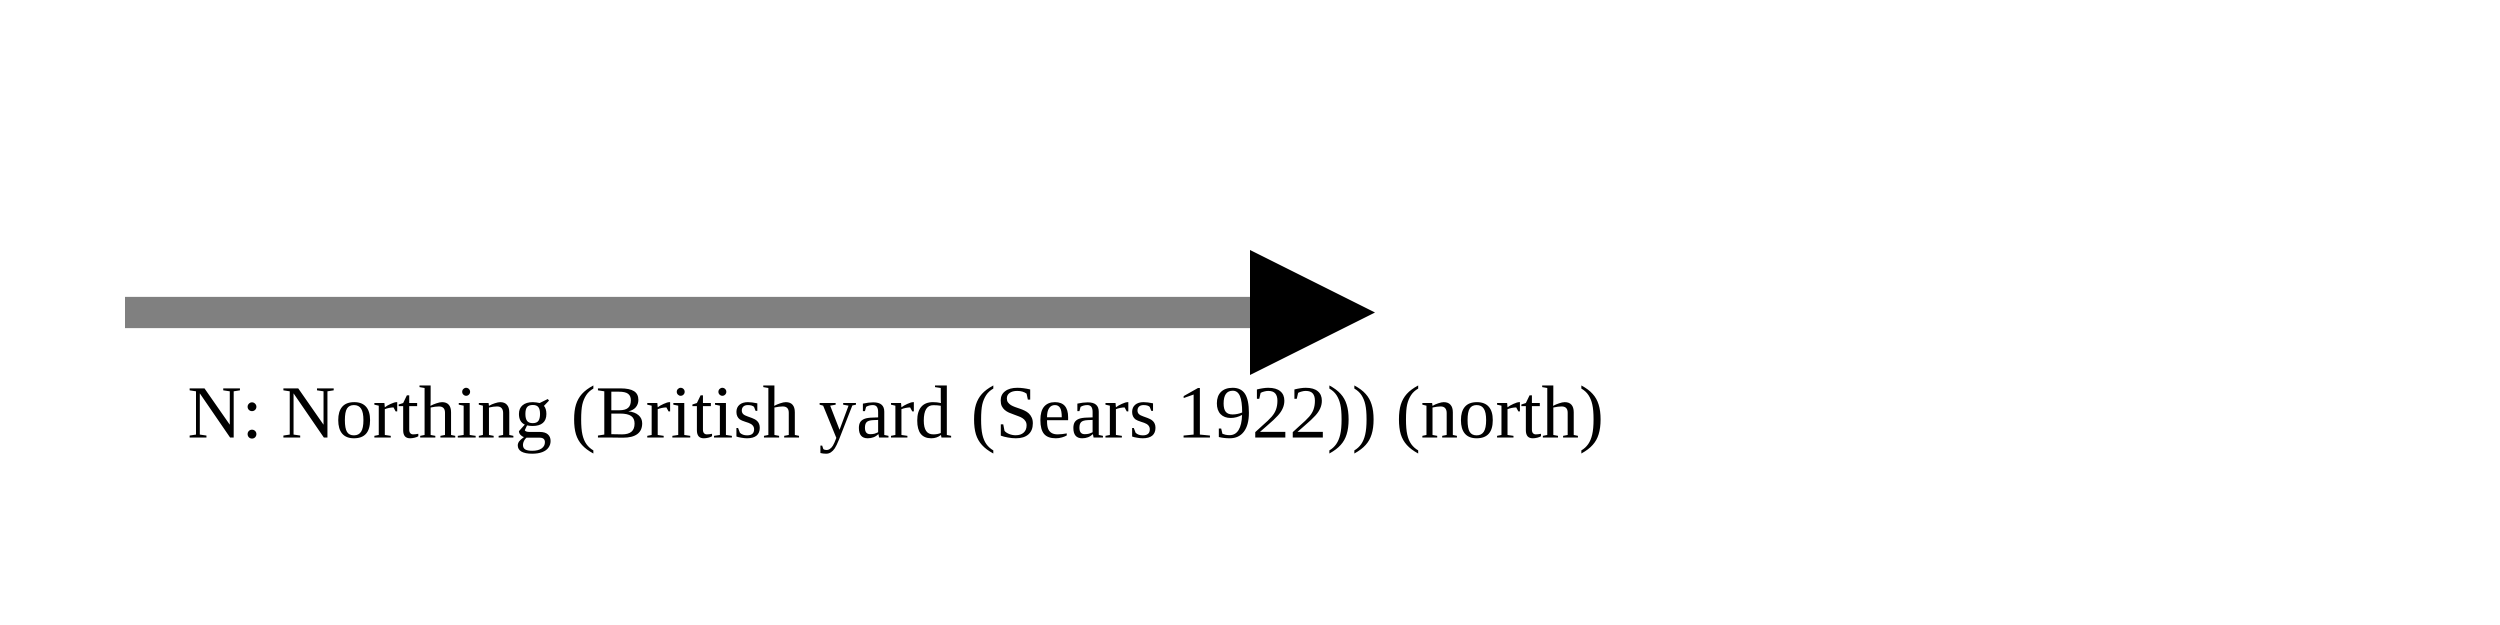
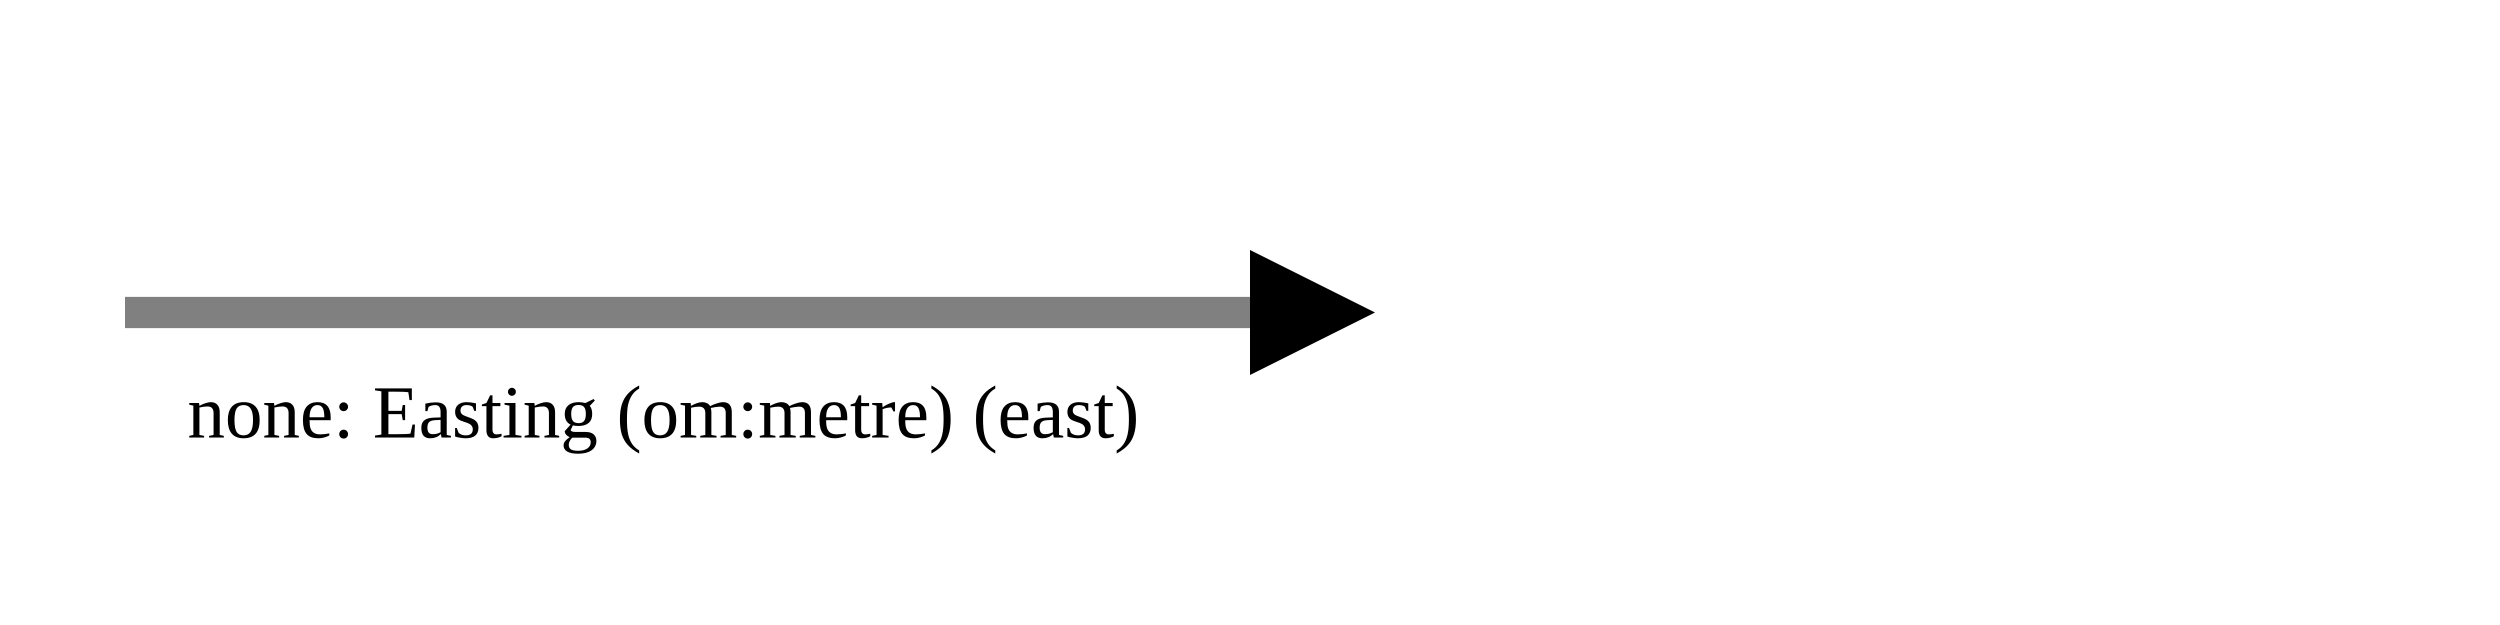
<svg xmlns="http://www.w3.org/2000/svg" version="1.1" width="400" height="100" viewbox="0 0 275 100">
  <defs>
    <marker id="arrowhead" markerWidth="10" markerHeight="7" refX="0" refY="2" orient="auto">
      <polygon points="0 0, 4 2, 0 4" />
    </marker>
  </defs>
  <line x1="20" y1="50" x2="200" y2="50" stroke="gray" stroke-width="5" marker-end="url(#arrowhead)" />
-   <text x="30" y="70" class="small">N: Northing (British yard (Sears 1922)) (north)</text>
+   <text x="30" y="70" class="small">none: Easting (om:metre) (east)</text>
</svg>
